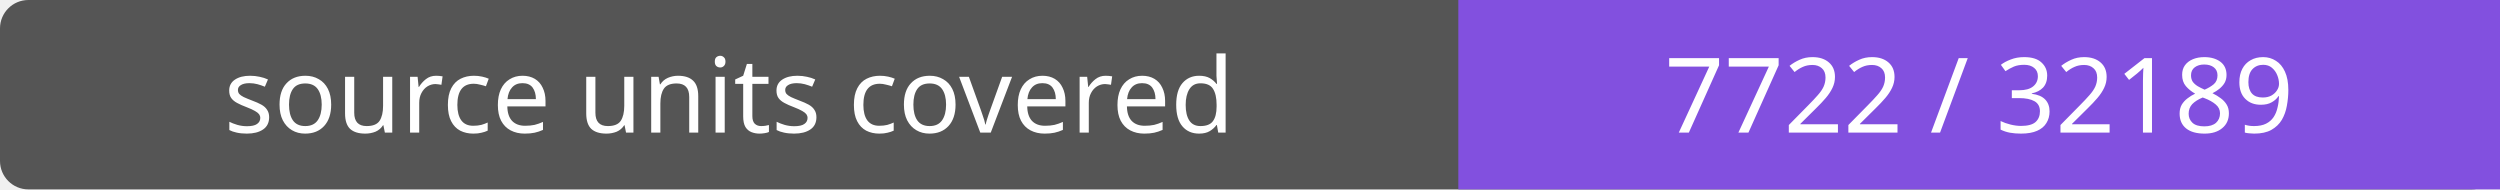
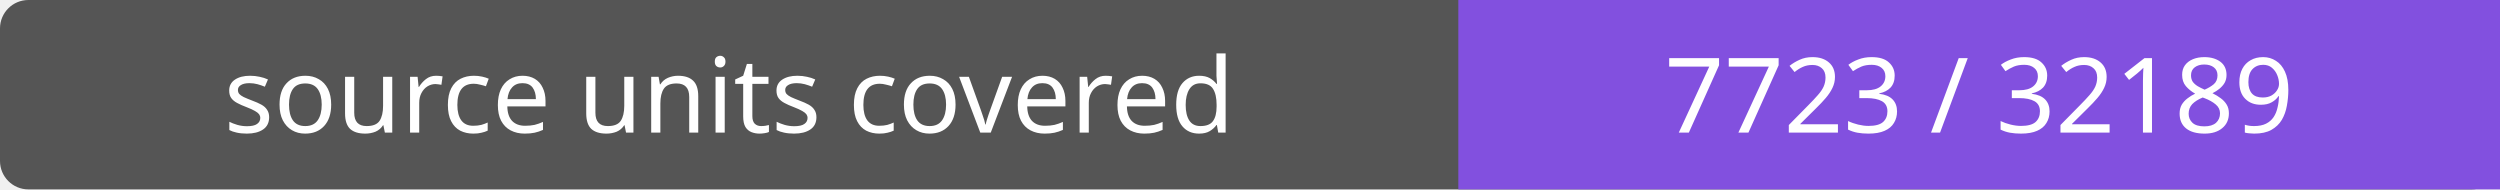
- <svg xmlns="http://www.w3.org/2000/svg" width="264" height="20" role="img" aria-label="source units covered: 7722 / 32189">
+ <svg xmlns="http://www.w3.org/2000/svg" width="264" height="20" role="img" aria-label="source units covered: 7723 / 32189">
  <rect width="264" height="20" rx="3" fill="#555" />
  <path fill="#8250df" d="M154 0h110v20H154z" />
  <g fill="#fff" text-anchor="middle" font-family="Verdana,sans-serif" font-size="11">
    <text x="77.0" y="14">source units covered</text>
-     <text x="209.0" y="14">7722 / 32189</text>
+     <text x="209.0" y="14">7723 / 32189</text>
  </g>
</svg>
